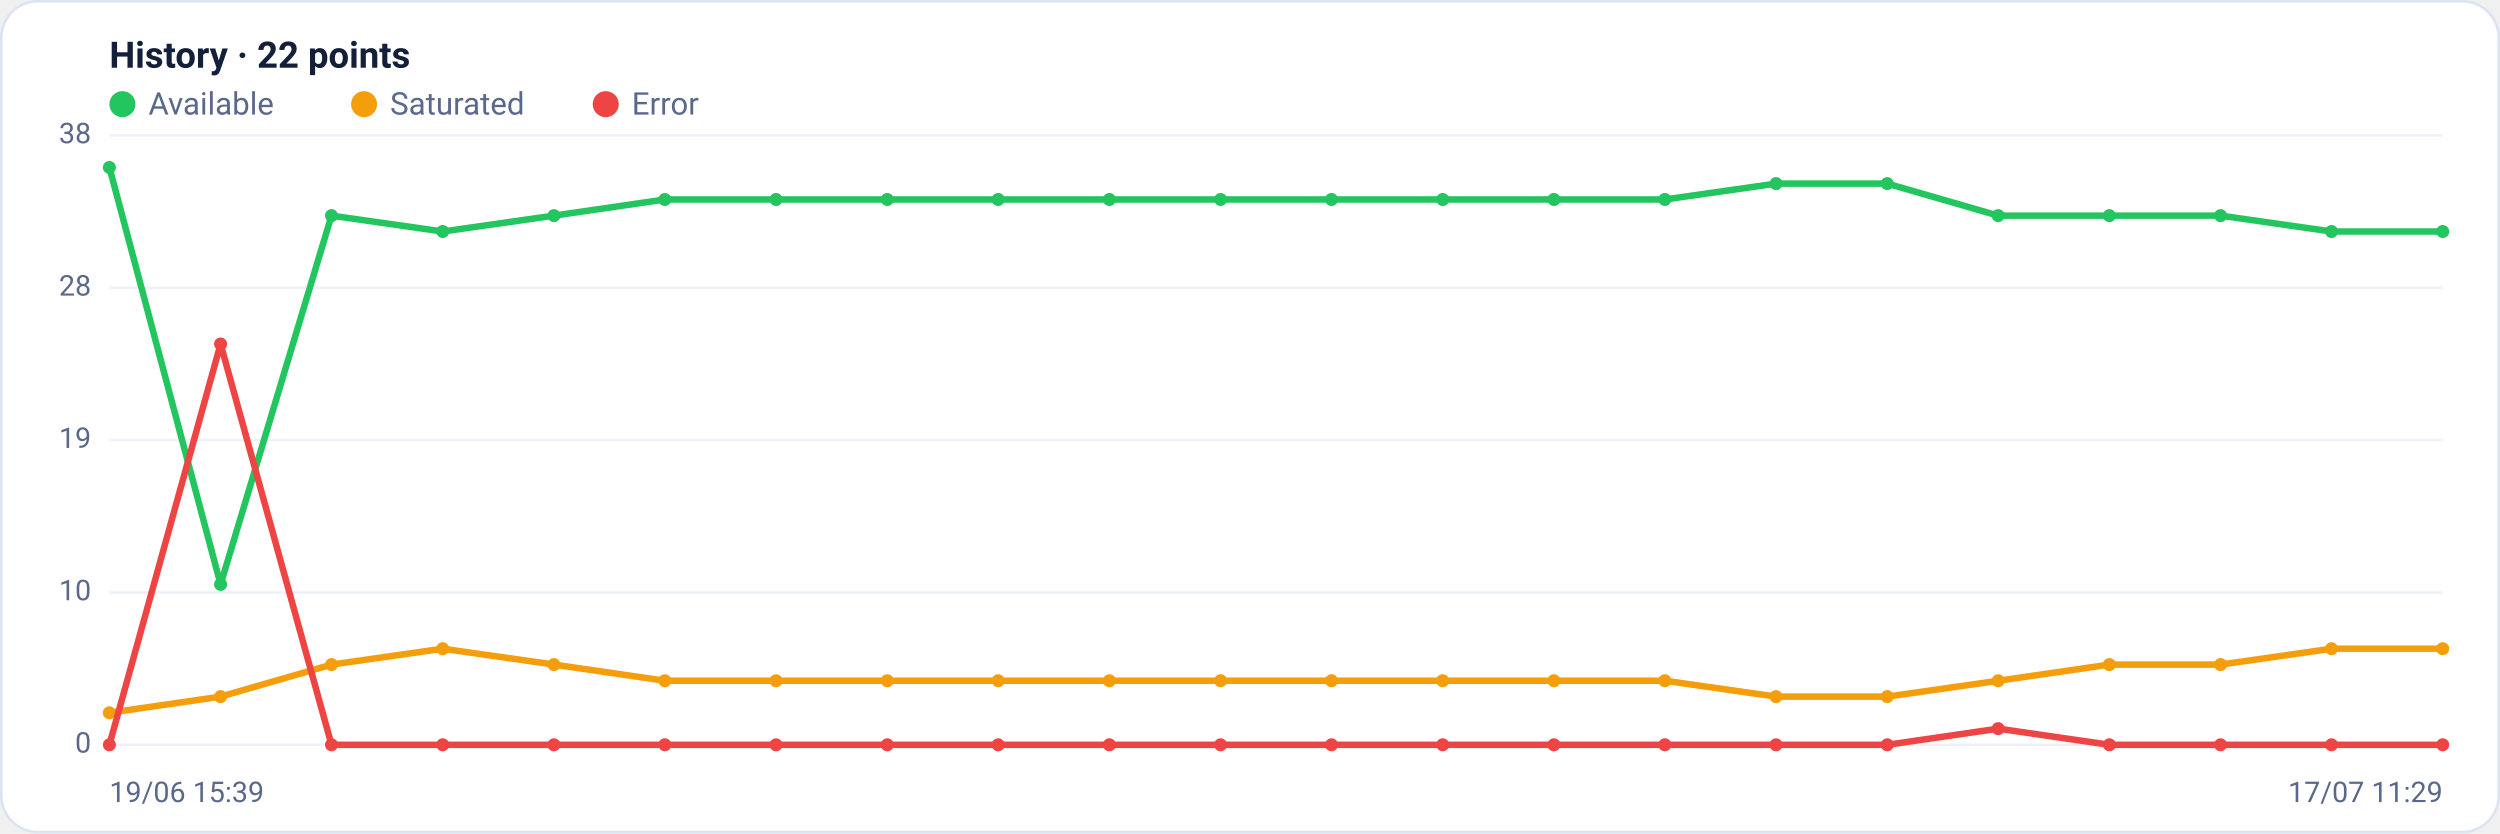
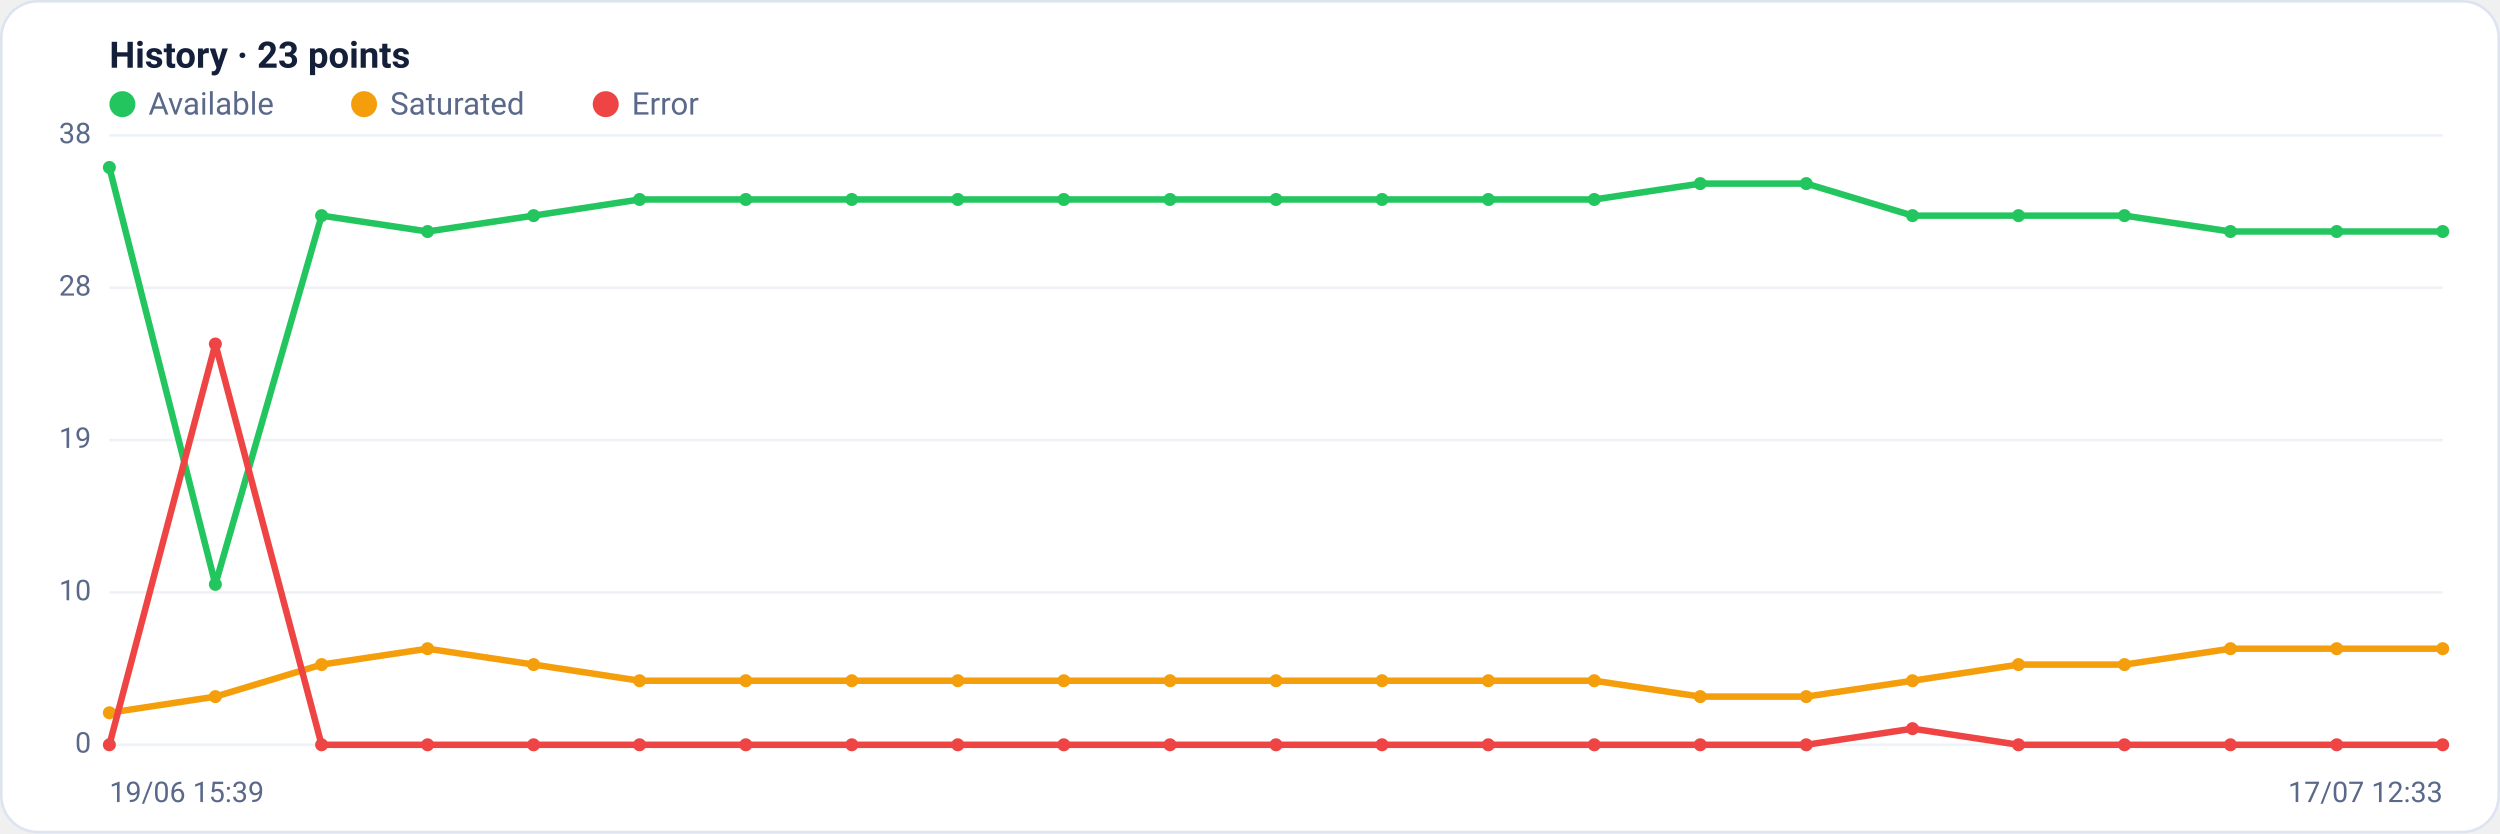
<svg xmlns="http://www.w3.org/2000/svg" viewBox="0 0 960 320" width="960" height="320" font-family="Segoe UI, system-ui, -apple-system, Roboto, Helvetica, Arial, sans-serif" role="img" aria-label="Availability history per region">
  <rect x="0.5" y="0.5" width="959" height="319" rx="14" fill="#ffffff" stroke="#dce3f1" />
-   <text x="42" y="26" font-size="14" font-weight="600" fill="#14203a">History · 22 points</text>
+   <text x="42" y="26" font-size="14" font-weight="600" fill="#14203a">History · 23 points</text>
  <circle cx="47" cy="40" r="5" fill="#22c55e" />
  <text x="57" y="44" font-size="12" fill="#5a688a">Available</text>
  <circle cx="139.8" cy="40" r="5" fill="#f59e0b" />
  <text x="149.8" y="44" font-size="12" fill="#5a688a">Saturated</text>
  <circle cx="232.6" cy="40" r="5" fill="#ef4444" />
  <text x="242.6" y="44" font-size="12" fill="#5a688a">Error</text>
  <line x1="42" y1="286.0" x2="938" y2="286.0" stroke="#eef2f7" stroke-width="1" />
  <text x="35" y="289.0" text-anchor="end" font-size="11" fill="#5a688a">0</text>
  <line x1="42" y1="227.5" x2="938" y2="227.5" stroke="#eef2f7" stroke-width="1" />
  <text x="35" y="230.5" text-anchor="end" font-size="11" fill="#5a688a">10</text>
  <line x1="42" y1="169.0" x2="938" y2="169.0" stroke="#eef2f7" stroke-width="1" />
  <text x="35" y="172.0" text-anchor="end" font-size="11" fill="#5a688a">19</text>
  <line x1="42" y1="110.5" x2="938" y2="110.5" stroke="#eef2f7" stroke-width="1" />
  <text x="35" y="113.5" text-anchor="end" font-size="11" fill="#5a688a">28</text>
  <line x1="42" y1="52.0" x2="938" y2="52.0" stroke="#eef2f7" stroke-width="1" />
  <text x="35" y="55.0" text-anchor="end" font-size="11" fill="#5a688a">38</text>
-   <polyline fill="none" stroke="#22c55e" stroke-width="2.5" stroke-linejoin="round" stroke-linecap="round" points="42.0,64.3 84.7,224.4 127.3,82.8 170.0,88.9 212.7,82.8 255.3,76.6 298.0,76.6 340.7,76.6 383.3,76.6 426.0,76.6 468.7,76.6 511.3,76.6 554.0,76.6 596.7,76.6 639.3,76.6 682.0,70.5 724.7,70.5 767.3,82.8 810.0,82.8 852.7,82.8 895.3,88.9 938.0,88.9" />
+   <polyline fill="none" stroke="#22c55e" stroke-width="2.5" stroke-linejoin="round" stroke-linecap="round" points="42.0,64.3 82.7,224.4 123.5,82.8 164.2,88.9 204.9,82.8 245.6,76.6 286.4,76.6 327.1,76.6 367.8,76.6 408.5,76.6 449.3,76.6 490.0,76.6 530.7,76.6 571.5,76.6 612.2,76.6 652.9,70.5 693.6,70.5 734.4,82.8 775.1,82.8 815.8,82.8 856.5,88.9 897.3,88.9 938.0,88.9" />
  <circle cx="42.0" cy="64.3" r="2.5" fill="#22c55e" />
-   <circle cx="84.7" cy="224.4" r="2.5" fill="#22c55e" />
-   <circle cx="127.3" cy="82.8" r="2.5" fill="#22c55e" />
-   <circle cx="170.0" cy="88.9" r="2.5" fill="#22c55e" />
-   <circle cx="212.7" cy="82.8" r="2.5" fill="#22c55e" />
-   <circle cx="255.3" cy="76.6" r="2.5" fill="#22c55e" />
-   <circle cx="298.0" cy="76.6" r="2.5" fill="#22c55e" />
-   <circle cx="340.7" cy="76.6" r="2.5" fill="#22c55e" />
-   <circle cx="383.3" cy="76.6" r="2.5" fill="#22c55e" />
-   <circle cx="426.0" cy="76.6" r="2.5" fill="#22c55e" />
-   <circle cx="468.7" cy="76.6" r="2.5" fill="#22c55e" />
-   <circle cx="511.3" cy="76.6" r="2.5" fill="#22c55e" />
-   <circle cx="554.0" cy="76.6" r="2.5" fill="#22c55e" />
-   <circle cx="596.7" cy="76.6" r="2.5" fill="#22c55e" />
-   <circle cx="639.3" cy="76.6" r="2.5" fill="#22c55e" />
-   <circle cx="682.0" cy="70.5" r="2.5" fill="#22c55e" />
-   <circle cx="724.7" cy="70.5" r="2.5" fill="#22c55e" />
-   <circle cx="767.3" cy="82.8" r="2.5" fill="#22c55e" />
-   <circle cx="810.0" cy="82.8" r="2.5" fill="#22c55e" />
-   <circle cx="852.7" cy="82.8" r="2.5" fill="#22c55e" />
-   <circle cx="895.3" cy="88.9" r="2.5" fill="#22c55e" />
+   <circle cx="82.7" cy="224.4" r="2.5" fill="#22c55e" />
+   <circle cx="123.5" cy="82.8" r="2.5" fill="#22c55e" />
+   <circle cx="164.2" cy="88.9" r="2.5" fill="#22c55e" />
+   <circle cx="204.9" cy="82.8" r="2.5" fill="#22c55e" />
+   <circle cx="245.6" cy="76.6" r="2.5" fill="#22c55e" />
+   <circle cx="286.4" cy="76.6" r="2.5" fill="#22c55e" />
+   <circle cx="327.1" cy="76.6" r="2.5" fill="#22c55e" />
+   <circle cx="367.8" cy="76.6" r="2.5" fill="#22c55e" />
+   <circle cx="408.5" cy="76.6" r="2.5" fill="#22c55e" />
+   <circle cx="449.3" cy="76.6" r="2.5" fill="#22c55e" />
+   <circle cx="490.0" cy="76.6" r="2.5" fill="#22c55e" />
+   <circle cx="530.7" cy="76.6" r="2.5" fill="#22c55e" />
+   <circle cx="571.5" cy="76.6" r="2.5" fill="#22c55e" />
+   <circle cx="612.2" cy="76.6" r="2.5" fill="#22c55e" />
+   <circle cx="652.9" cy="70.5" r="2.5" fill="#22c55e" />
+   <circle cx="693.6" cy="70.5" r="2.5" fill="#22c55e" />
+   <circle cx="734.4" cy="82.8" r="2.5" fill="#22c55e" />
+   <circle cx="775.1" cy="82.8" r="2.5" fill="#22c55e" />
+   <circle cx="815.8" cy="82.8" r="2.5" fill="#22c55e" />
+   <circle cx="856.5" cy="88.9" r="2.5" fill="#22c55e" />
+   <circle cx="897.3" cy="88.9" r="2.5" fill="#22c55e" />
  <circle cx="938.0" cy="88.9" r="2.5" fill="#22c55e" />
-   <polyline fill="none" stroke="#f59e0b" stroke-width="2.5" stroke-linejoin="round" stroke-linecap="round" points="42.0,273.7 84.7,267.5 127.3,255.2 170.0,249.1 212.7,255.2 255.3,261.4 298.0,261.4 340.7,261.4 383.3,261.4 426.0,261.4 468.7,261.4 511.3,261.4 554.0,261.4 596.7,261.4 639.3,261.4 682.0,267.5 724.7,267.5 767.3,261.4 810.0,255.2 852.7,255.2 895.3,249.1 938.0,249.1" />
+   <polyline fill="none" stroke="#f59e0b" stroke-width="2.5" stroke-linejoin="round" stroke-linecap="round" points="42.0,273.7 82.7,267.5 123.5,255.2 164.2,249.1 204.9,255.2 245.6,261.4 286.4,261.4 327.1,261.4 367.8,261.4 408.5,261.4 449.3,261.4 490.0,261.4 530.7,261.4 571.5,261.4 612.2,261.4 652.9,267.5 693.6,267.5 734.4,261.4 775.1,255.2 815.8,255.2 856.5,249.1 897.3,249.1 938.0,249.1" />
  <circle cx="42.0" cy="273.7" r="2.5" fill="#f59e0b" />
-   <circle cx="84.7" cy="267.5" r="2.5" fill="#f59e0b" />
-   <circle cx="127.3" cy="255.2" r="2.5" fill="#f59e0b" />
-   <circle cx="170.0" cy="249.1" r="2.5" fill="#f59e0b" />
-   <circle cx="212.7" cy="255.2" r="2.5" fill="#f59e0b" />
-   <circle cx="255.3" cy="261.4" r="2.5" fill="#f59e0b" />
-   <circle cx="298.0" cy="261.4" r="2.5" fill="#f59e0b" />
-   <circle cx="340.7" cy="261.4" r="2.5" fill="#f59e0b" />
-   <circle cx="383.3" cy="261.4" r="2.5" fill="#f59e0b" />
-   <circle cx="426.0" cy="261.4" r="2.5" fill="#f59e0b" />
-   <circle cx="468.7" cy="261.4" r="2.5" fill="#f59e0b" />
-   <circle cx="511.3" cy="261.4" r="2.5" fill="#f59e0b" />
-   <circle cx="554.0" cy="261.4" r="2.5" fill="#f59e0b" />
-   <circle cx="596.7" cy="261.4" r="2.5" fill="#f59e0b" />
-   <circle cx="639.3" cy="261.4" r="2.5" fill="#f59e0b" />
-   <circle cx="682.0" cy="267.5" r="2.5" fill="#f59e0b" />
-   <circle cx="724.7" cy="267.5" r="2.5" fill="#f59e0b" />
-   <circle cx="767.3" cy="261.4" r="2.5" fill="#f59e0b" />
-   <circle cx="810.0" cy="255.2" r="2.5" fill="#f59e0b" />
-   <circle cx="852.7" cy="255.2" r="2.5" fill="#f59e0b" />
-   <circle cx="895.3" cy="249.1" r="2.5" fill="#f59e0b" />
+   <circle cx="82.7" cy="267.5" r="2.5" fill="#f59e0b" />
+   <circle cx="123.5" cy="255.2" r="2.5" fill="#f59e0b" />
+   <circle cx="164.2" cy="249.1" r="2.5" fill="#f59e0b" />
+   <circle cx="204.9" cy="255.2" r="2.5" fill="#f59e0b" />
+   <circle cx="245.6" cy="261.4" r="2.5" fill="#f59e0b" />
+   <circle cx="286.4" cy="261.4" r="2.5" fill="#f59e0b" />
+   <circle cx="327.1" cy="261.4" r="2.5" fill="#f59e0b" />
+   <circle cx="367.8" cy="261.4" r="2.5" fill="#f59e0b" />
+   <circle cx="408.5" cy="261.4" r="2.5" fill="#f59e0b" />
+   <circle cx="449.3" cy="261.4" r="2.5" fill="#f59e0b" />
+   <circle cx="490.0" cy="261.4" r="2.5" fill="#f59e0b" />
+   <circle cx="530.7" cy="261.4" r="2.5" fill="#f59e0b" />
+   <circle cx="571.5" cy="261.4" r="2.5" fill="#f59e0b" />
+   <circle cx="612.2" cy="261.4" r="2.5" fill="#f59e0b" />
+   <circle cx="652.9" cy="267.5" r="2.5" fill="#f59e0b" />
+   <circle cx="693.6" cy="267.5" r="2.5" fill="#f59e0b" />
+   <circle cx="734.4" cy="261.4" r="2.5" fill="#f59e0b" />
+   <circle cx="775.1" cy="255.2" r="2.5" fill="#f59e0b" />
+   <circle cx="815.8" cy="255.2" r="2.5" fill="#f59e0b" />
+   <circle cx="856.5" cy="249.1" r="2.5" fill="#f59e0b" />
+   <circle cx="897.3" cy="249.1" r="2.5" fill="#f59e0b" />
  <circle cx="938.0" cy="249.1" r="2.5" fill="#f59e0b" />
-   <polyline fill="none" stroke="#ef4444" stroke-width="2.5" stroke-linejoin="round" stroke-linecap="round" points="42.0,286.0 84.7,132.1 127.3,286.0 170.0,286.0 212.7,286.0 255.3,286.0 298.0,286.0 340.7,286.0 383.3,286.0 426.0,286.0 468.7,286.0 511.3,286.0 554.0,286.0 596.7,286.0 639.3,286.0 682.0,286.0 724.7,286.0 767.3,279.8 810.0,286.0 852.7,286.0 895.3,286.0 938.0,286.0" />
+   <polyline fill="none" stroke="#ef4444" stroke-width="2.5" stroke-linejoin="round" stroke-linecap="round" points="42.0,286.0 82.7,132.1 123.5,286.0 164.2,286.0 204.9,286.0 245.6,286.0 286.4,286.0 327.1,286.0 367.8,286.0 408.5,286.0 449.3,286.0 490.0,286.0 530.7,286.0 571.5,286.0 612.2,286.0 652.9,286.0 693.6,286.0 734.4,279.8 775.1,286.0 815.8,286.0 856.5,286.0 897.3,286.0 938.0,286.0" />
  <circle cx="42.0" cy="286.0" r="2.5" fill="#ef4444" />
-   <circle cx="84.7" cy="132.1" r="2.5" fill="#ef4444" />
-   <circle cx="127.3" cy="286.0" r="2.5" fill="#ef4444" />
-   <circle cx="170.0" cy="286.0" r="2.5" fill="#ef4444" />
-   <circle cx="212.7" cy="286.0" r="2.5" fill="#ef4444" />
-   <circle cx="255.3" cy="286.0" r="2.5" fill="#ef4444" />
-   <circle cx="298.0" cy="286.0" r="2.5" fill="#ef4444" />
-   <circle cx="340.7" cy="286.0" r="2.5" fill="#ef4444" />
-   <circle cx="383.3" cy="286.0" r="2.5" fill="#ef4444" />
-   <circle cx="426.0" cy="286.0" r="2.5" fill="#ef4444" />
-   <circle cx="468.7" cy="286.0" r="2.5" fill="#ef4444" />
-   <circle cx="511.3" cy="286.0" r="2.5" fill="#ef4444" />
-   <circle cx="554.0" cy="286.0" r="2.5" fill="#ef4444" />
-   <circle cx="596.7" cy="286.0" r="2.5" fill="#ef4444" />
-   <circle cx="639.3" cy="286.0" r="2.5" fill="#ef4444" />
-   <circle cx="682.0" cy="286.0" r="2.5" fill="#ef4444" />
-   <circle cx="724.7" cy="286.0" r="2.5" fill="#ef4444" />
-   <circle cx="767.3" cy="279.8" r="2.5" fill="#ef4444" />
-   <circle cx="810.0" cy="286.0" r="2.5" fill="#ef4444" />
-   <circle cx="852.7" cy="286.0" r="2.5" fill="#ef4444" />
-   <circle cx="895.3" cy="286.0" r="2.5" fill="#ef4444" />
+   <circle cx="82.7" cy="132.1" r="2.5" fill="#ef4444" />
+   <circle cx="123.5" cy="286.0" r="2.5" fill="#ef4444" />
+   <circle cx="164.2" cy="286.0" r="2.5" fill="#ef4444" />
+   <circle cx="204.9" cy="286.0" r="2.5" fill="#ef4444" />
+   <circle cx="245.6" cy="286.0" r="2.5" fill="#ef4444" />
+   <circle cx="286.4" cy="286.0" r="2.5" fill="#ef4444" />
+   <circle cx="327.1" cy="286.0" r="2.5" fill="#ef4444" />
+   <circle cx="367.8" cy="286.0" r="2.5" fill="#ef4444" />
+   <circle cx="408.5" cy="286.0" r="2.5" fill="#ef4444" />
+   <circle cx="449.3" cy="286.0" r="2.5" fill="#ef4444" />
+   <circle cx="490.0" cy="286.0" r="2.5" fill="#ef4444" />
+   <circle cx="530.7" cy="286.0" r="2.5" fill="#ef4444" />
+   <circle cx="571.5" cy="286.0" r="2.5" fill="#ef4444" />
+   <circle cx="612.2" cy="286.0" r="2.5" fill="#ef4444" />
+   <circle cx="652.9" cy="286.0" r="2.5" fill="#ef4444" />
+   <circle cx="693.6" cy="286.0" r="2.5" fill="#ef4444" />
+   <circle cx="734.4" cy="279.8" r="2.5" fill="#ef4444" />
+   <circle cx="775.1" cy="286.0" r="2.5" fill="#ef4444" />
+   <circle cx="815.8" cy="286.0" r="2.5" fill="#ef4444" />
+   <circle cx="856.5" cy="286.0" r="2.5" fill="#ef4444" />
+   <circle cx="897.3" cy="286.0" r="2.5" fill="#ef4444" />
  <circle cx="938.0" cy="286.0" r="2.5" fill="#ef4444" />
  <text x="42" y="308" font-size="11" fill="#5a688a">19/06 15:39</text>
-   <text x="938" y="308" text-anchor="end" font-size="11" fill="#5a688a">17/07 11:29</text>
+   <text x="938" y="308" text-anchor="end" font-size="11" fill="#5a688a">17/07 12:33</text>
</svg>
